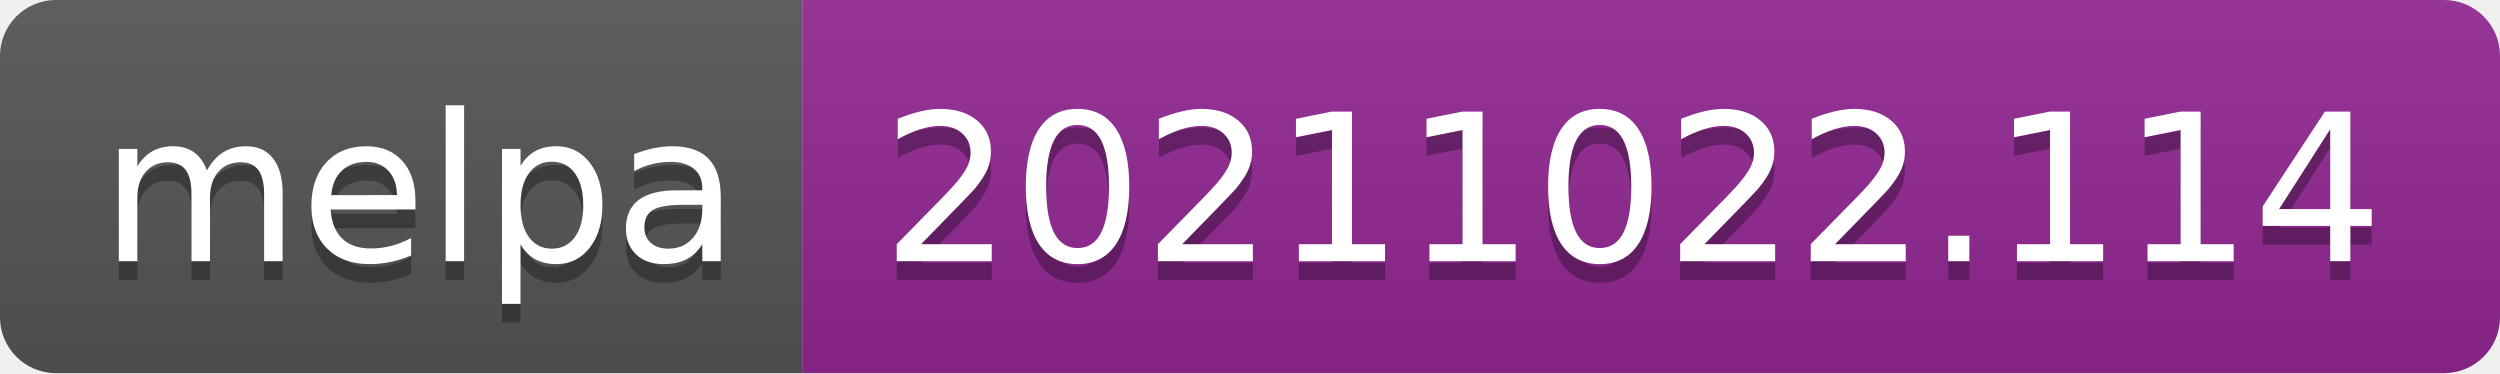
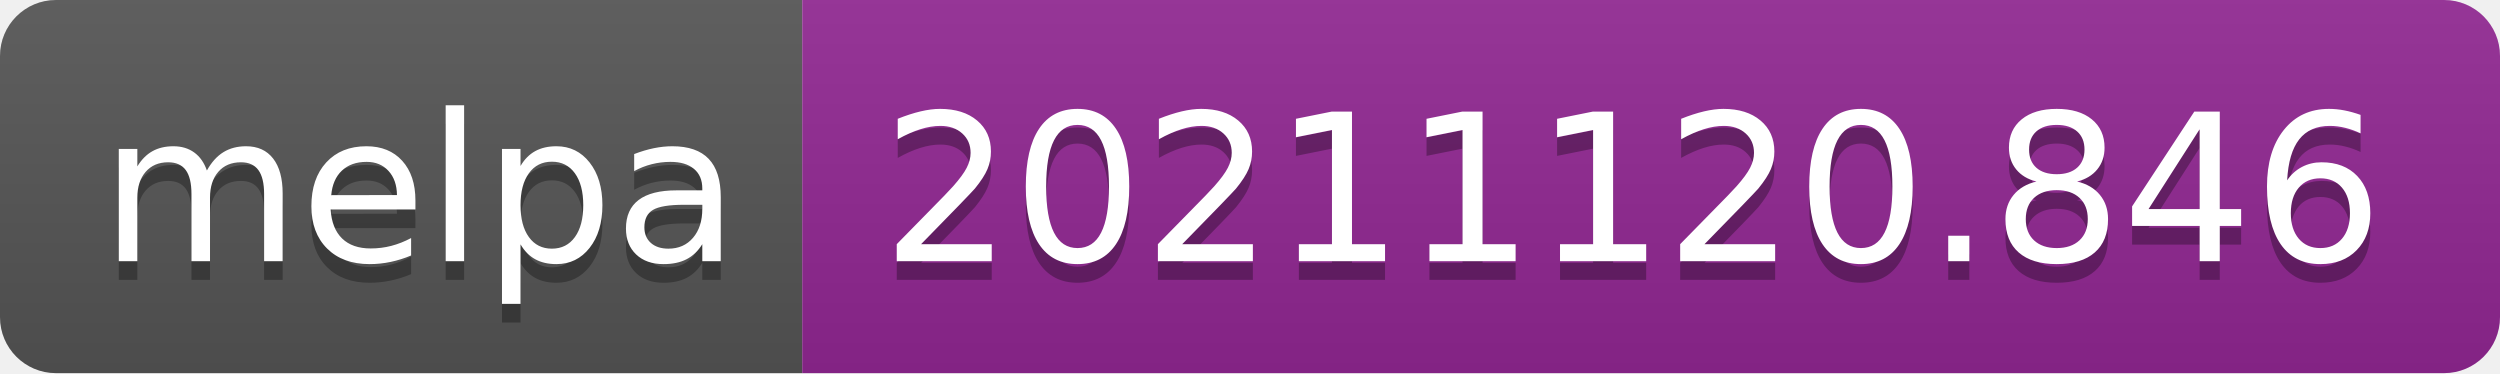
- <svg xmlns="http://www.w3.org/2000/svg" width="134" height="20" role="img" aria-label="melpa: 20211022.114">
+ <svg xmlns="http://www.w3.org/2000/svg" width="134" height="20" role="img" aria-label="melpa: 20211120.846">
  <linearGradient id="s" x2="0" y2="100%">
    <stop offset="0" stop-color="#bbb" stop-opacity=".1" />
    <stop offset="1" stop-opacity=".1" />
  </linearGradient>
  <clipPath id="r">
    <rect width="134" height="20" rx="3" fill="#fff" />
  </clipPath>
  <g clip-path="url(#r)">
    <rect width="43" height="20" fill="#555" />
    <rect x="43" width="91" height="20" fill="#922793" />
    <rect width="134" height="20" fill="url(#s)" />
  </g>
  <g fill="#fff" text-anchor="middle" font-family="Verdana,Geneva,DejaVu Sans,sans-serif" text-rendering="geometricPrecision" font-size="110">
    <text aria-hidden="true" x="225" y="150" fill="#010101" fill-opacity=".3" transform="scale(.1)" textLength="330">melpa</text>
    <text x="225" y="140" transform="scale(.1)" fill="#fff" textLength="330">melpa</text>
-     <text aria-hidden="true" x="875" y="150" fill="#010101" fill-opacity=".3" transform="scale(.1)" textLength="810">20211022.114</text>
-     <text x="875" y="140" transform="scale(.1)" fill="#fff" textLength="810">20211022.114</text>
+     <text aria-hidden="true" x="875" y="150" fill="#010101" fill-opacity=".3" transform="scale(.1)" textLength="810">20211120.846</text>
+     <text x="875" y="140" transform="scale(.1)" fill="#fff" textLength="810">20211120.846</text>
  </g>
</svg>
